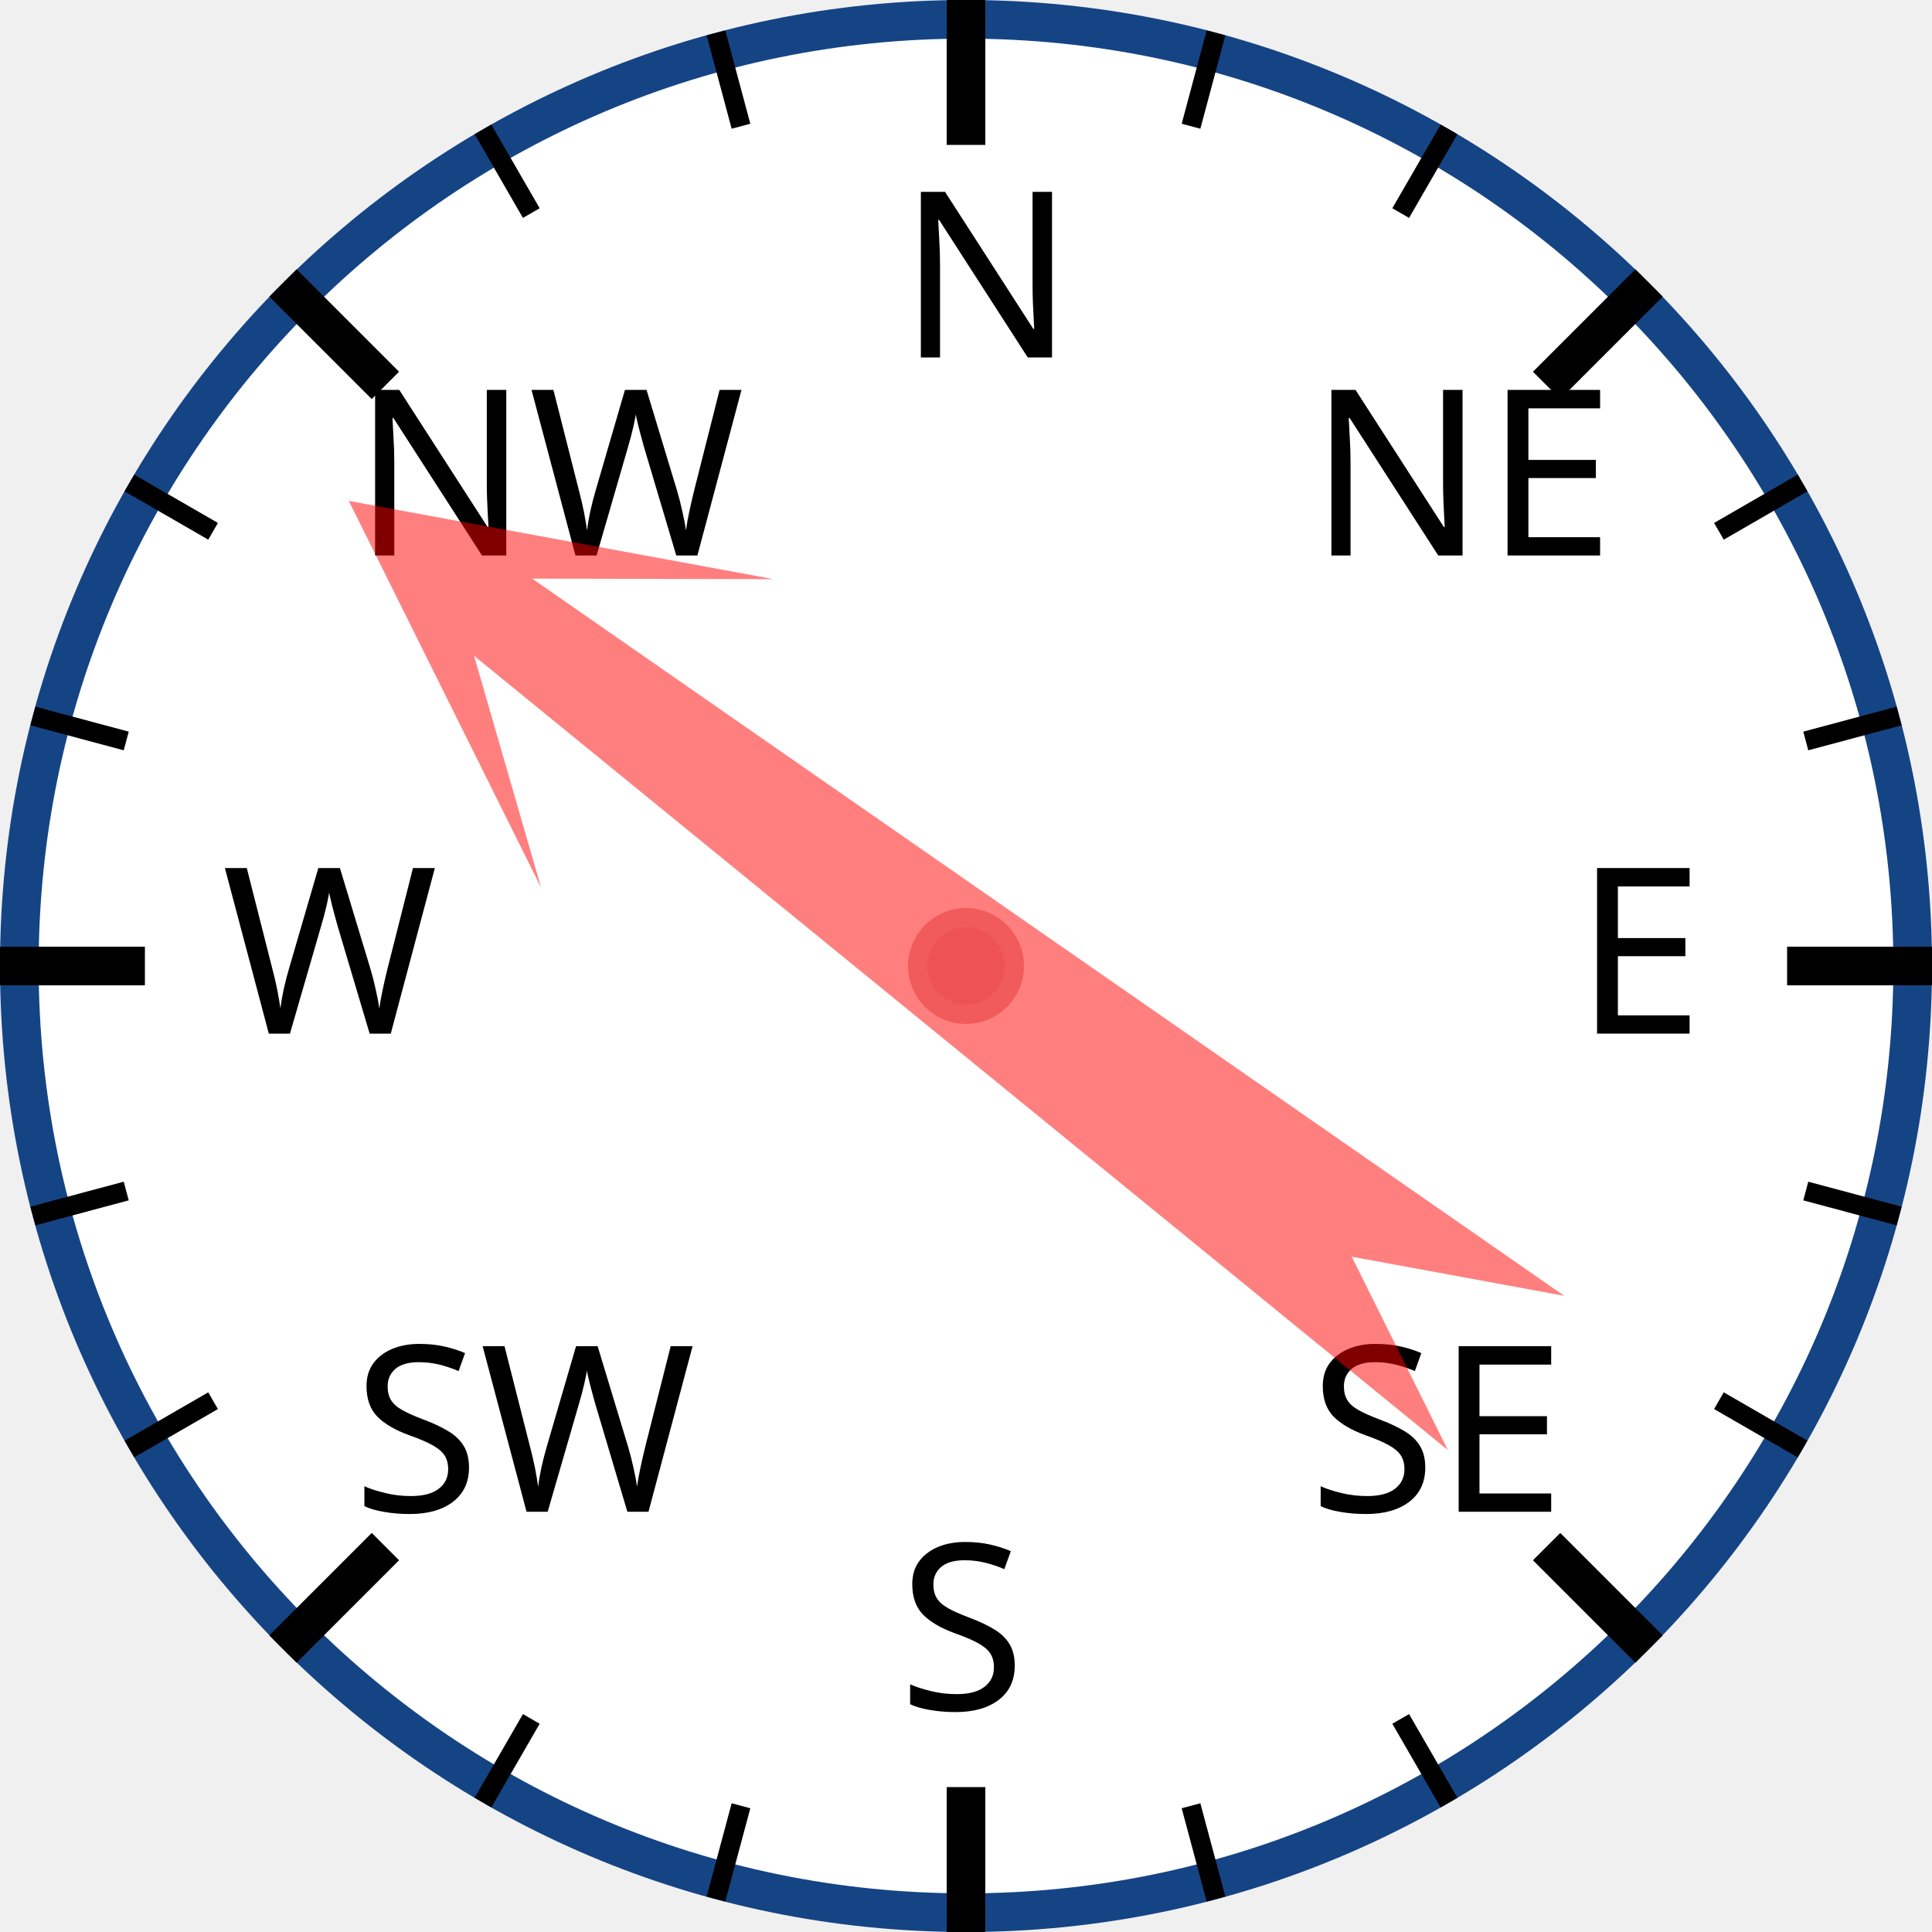
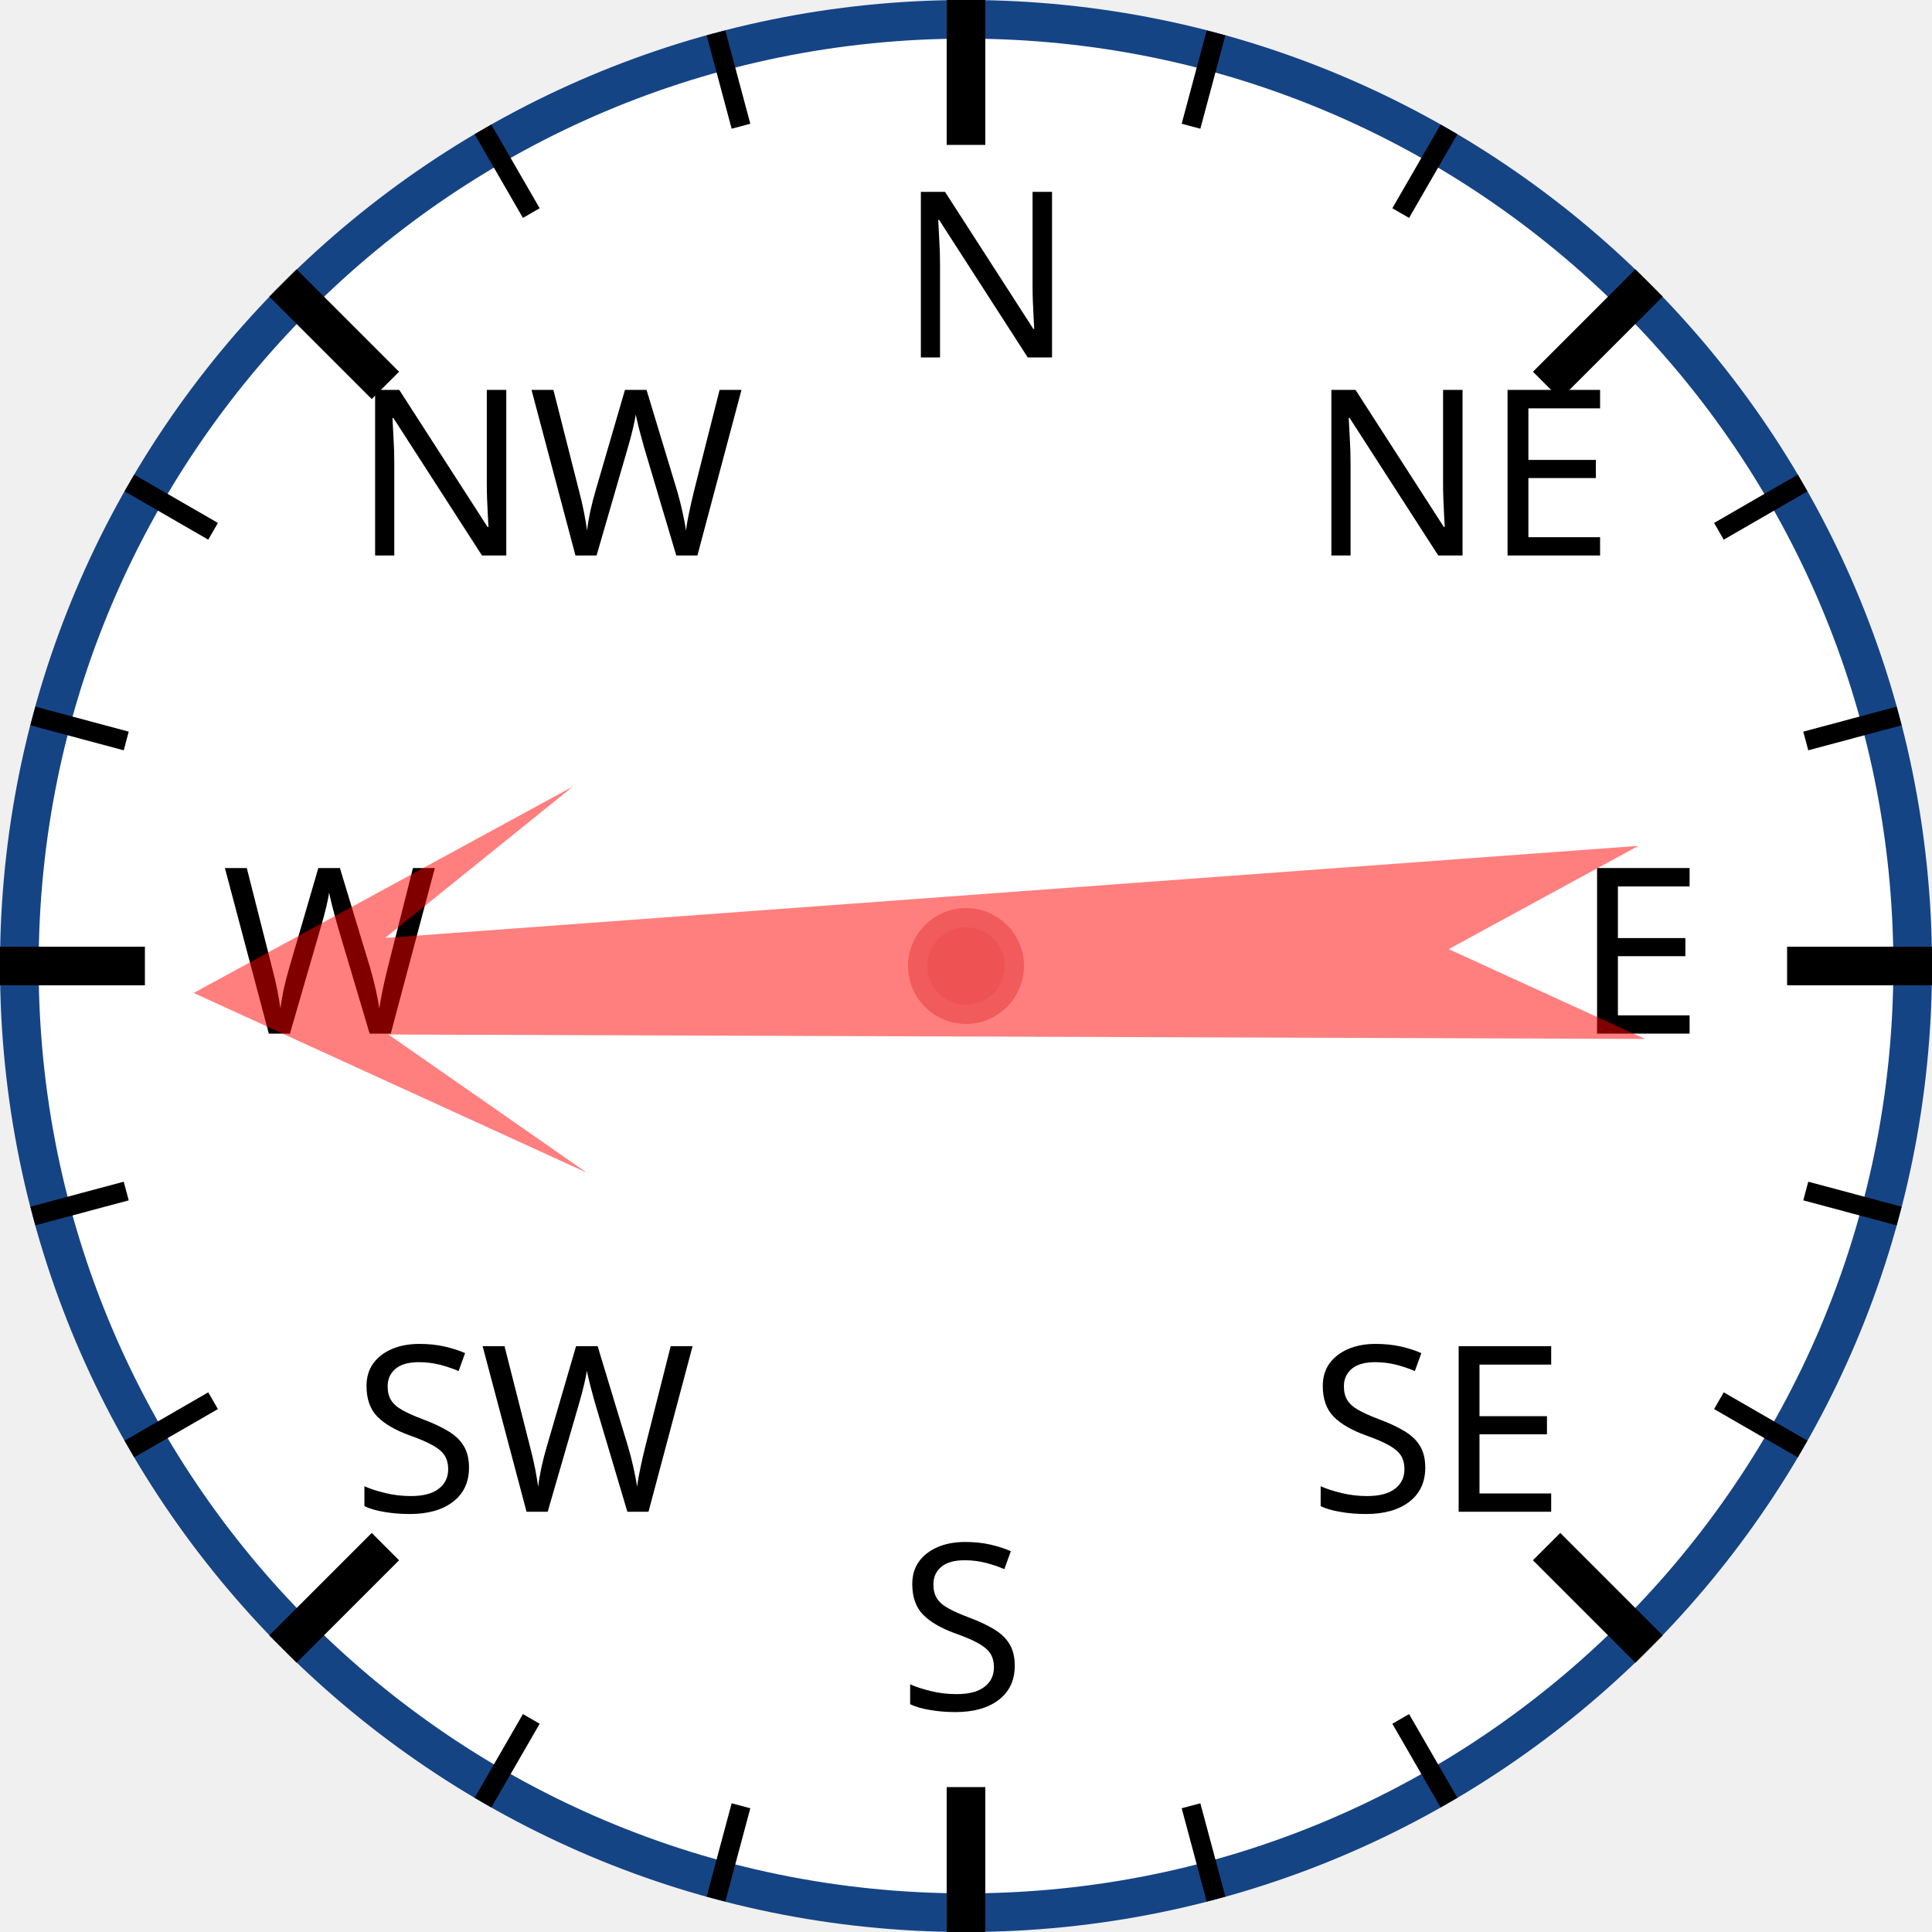
<svg xmlns="http://www.w3.org/2000/svg" width="120px" height="120px" viewBox="0 0 200 200">
  <circle cx="100" cy="100" r="98" style="fill: white; stroke: #154485; stroke-width: 4;" />
  <text x="93.0" y="37.0" style="font-family: sans-serif; font-size: 18pt;">N</text>
  <line x1="100.0" y1="0.0" x2="100.0" y2="15.0" style="stroke: black; stroke-width: 4;" />
  <line x1="74.118" y1="3.407" x2="76.706" y2="13.067" style="stroke: black; stroke-width: 2;" />
  <line x1="50" y1="13.397" x2="55" y2="22.058" style="stroke: black; stroke-width: 2;" />
  <text x="36.503" y="57.503" style="font-family: sans-serif; font-size: 18pt;">NW</text>
  <line x1="29.289" y1="29.289" x2="39.896" y2="39.896" style="stroke: black; stroke-width: 4;" />
  <line x1="13.397" y1="50" x2="22.058" y2="55" style="stroke: black; stroke-width: 2;" />
  <line x1="3.407" y1="74.118" x2="13.067" y2="76.706" style="stroke: black; stroke-width: 2;" />
  <text x="23.0" y="107.0" style="font-family: sans-serif; font-size: 18pt;">W</text>
  <line x1="0.0" y1="100.0" x2="15.0" y2="100.0" style="stroke: black; stroke-width: 4;" />
  <line x1="3.407" y1="125.882" x2="13.067" y2="123.294" style="stroke: black; stroke-width: 2;" />
  <line x1="13.397" y1="150" x2="22.058" y2="145" style="stroke: black; stroke-width: 2;" />
  <text x="36.503" y="156.497" style="font-family: sans-serif; font-size: 18pt;">SW</text>
  <line x1="29.289" y1="170.711" x2="39.896" y2="160.104" style="stroke: black; stroke-width: 4;" />
  <line x1="50" y1="186.603" x2="55" y2="177.942" style="stroke: black; stroke-width: 2;" />
  <line x1="74.118" y1="196.593" x2="76.706" y2="186.933" style="stroke: black; stroke-width: 2;" />
  <text x="93" y="177.0" style="font-family: sans-serif; font-size: 18pt;">S</text>
  <line x1="100" y1="200.0" x2="100" y2="185.0" style="stroke: black; stroke-width: 4;" />
  <line x1="125.882" y1="196.593" x2="123.294" y2="186.933" style="stroke: black; stroke-width: 2;" />
  <line x1="150.0" y1="186.603" x2="145.0" y2="177.942" style="stroke: black; stroke-width: 2;" />
  <text x="135.497" y="156.497" style="font-family: sans-serif; font-size: 18pt;">SE</text>
  <line x1="170.711" y1="170.711" x2="160.104" y2="160.104" style="stroke: black; stroke-width: 4;" />
  <line x1="186.603" y1="150" x2="177.942" y2="145" style="stroke: black; stroke-width: 2;" />
  <line x1="196.593" y1="125.882" x2="186.933" y2="123.294" style="stroke: black; stroke-width: 2;" />
  <text x="163.0" y="107" style="font-family: sans-serif; font-size: 18pt;">E</text>
  <line x1="200.0" y1="100" x2="185.0" y2="100" style="stroke: black; stroke-width: 4;" />
  <line x1="196.593" y1="74.118" x2="186.933" y2="76.706" style="stroke: black; stroke-width: 2;" />
  <line x1="186.603" y1="50" x2="177.942" y2="55" style="stroke: black; stroke-width: 2;" />
  <text x="135.497" y="57.503" style="font-family: sans-serif; font-size: 18pt;">NE</text>
  <line x1="170.711" y1="29.289" x2="160.104" y2="39.896" style="stroke: black; stroke-width: 4;" />
  <line x1="150" y1="13.397" x2="145" y2="22.058" style="stroke: black; stroke-width: 2;" />
  <line x1="125.882" y1="3.407" x2="123.294" y2="13.067" style="stroke: black; stroke-width: 2;" />
-   <polygon points="100 20 120 60 105 40 110 170 100 150 90 170 95 40 80 60" style="fill: red; fill-opacity: 0.5;" transform="rotate(307,100,100)" />
+   <polygon points="100 20 120 60 105 40 110 170 100 150 90 170 95 40 80 60" style="fill: red; fill-opacity: 0.5;" transform="rotate(268,100,100)" />
  <circle cx="100" cy="100" r="5" style="fill: #EE5252; stroke: #F25B5B; stroke-width: 2;" />
</svg>
